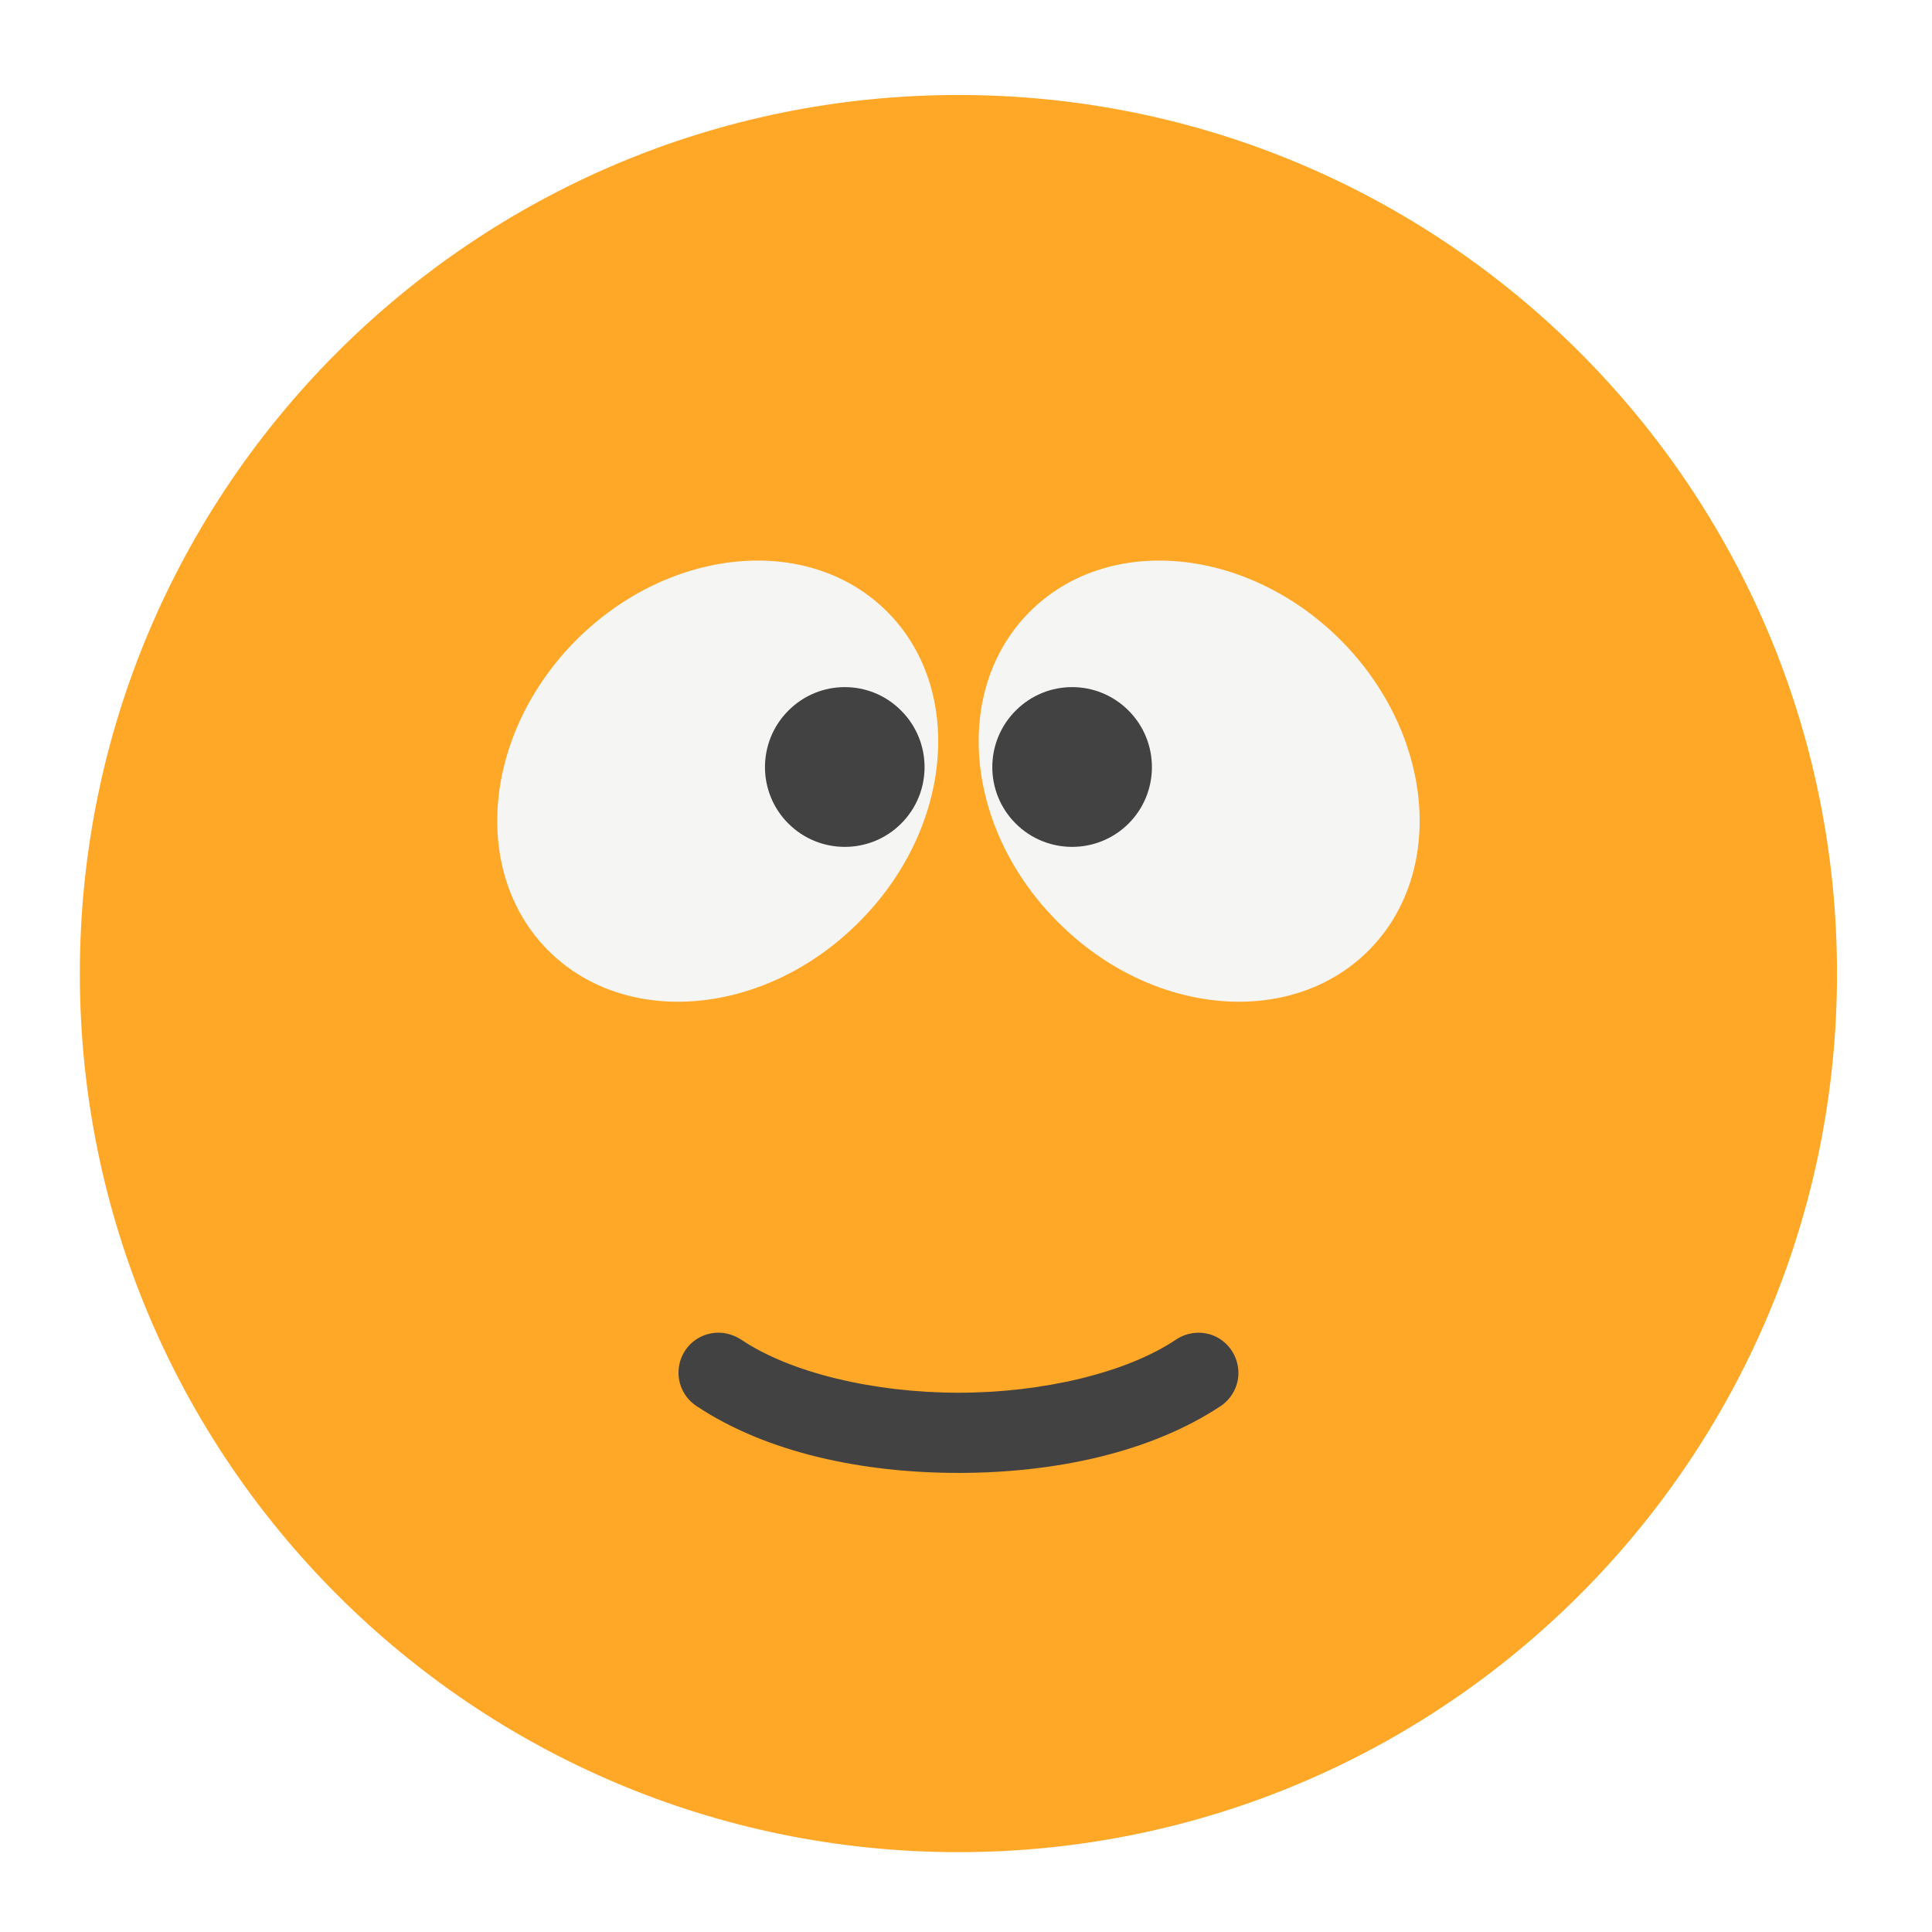
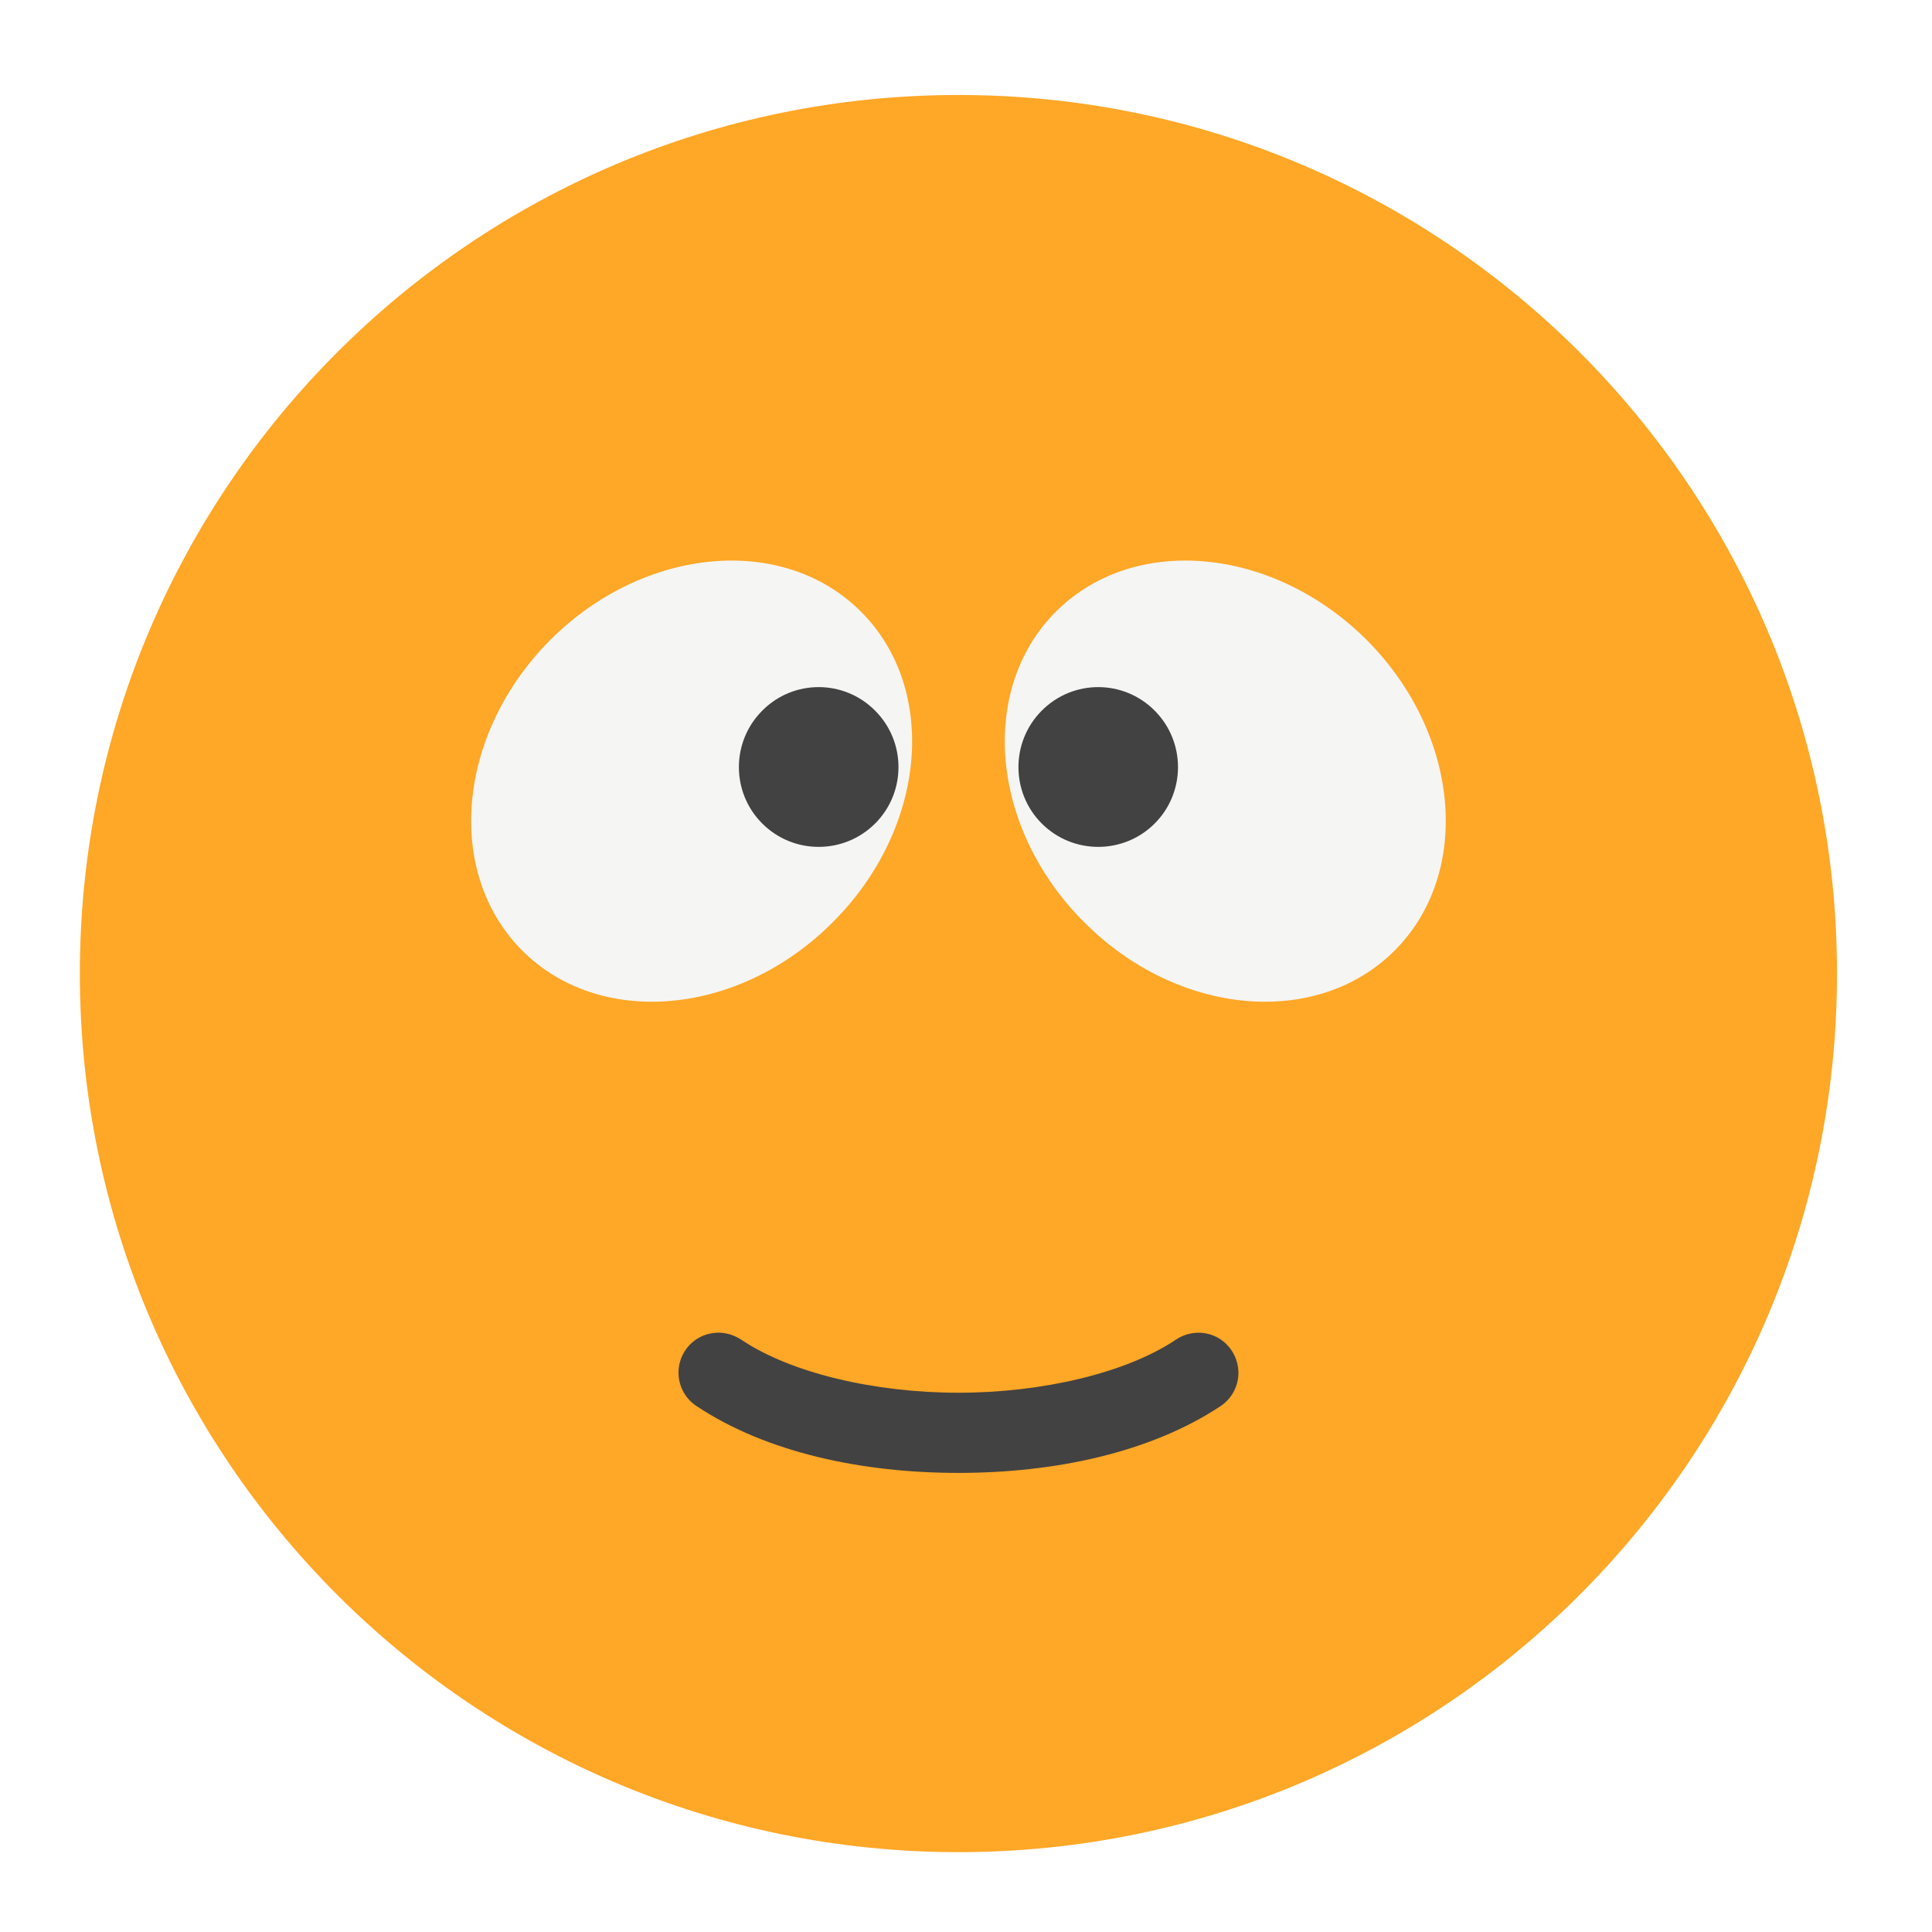
<svg xmlns="http://www.w3.org/2000/svg" width="24px" height="24px" viewBox="0 0 24 24" version="1.1">
  <g id="surface1">
    <path style=" stroke:none;fill-rule:nonzero;fill:rgb(100%,65.49%,14.902%);fill-opacity:0.996;" d="M 11.906 1.18 C 17.934 1.18 22.82 6.066 22.82 12.094 C 22.82 18.121 17.934 23.008 11.906 23.008 C 5.879 23.008 0.992 18.121 0.992 12.094 C 0.992 6.066 5.879 1.18 11.906 1.18 Z M 11.906 1.18 " />
-     <path style=" stroke:none;fill-rule:nonzero;fill:rgb(96.078%,96.078%,96.078%);fill-opacity:0.996;" d="M 7.16 7.949 C 8.324 6.789 10.051 6.629 11.02 7.598 C 11.988 8.566 11.832 10.297 10.668 11.457 C 9.508 12.621 7.781 12.777 6.812 11.809 C 5.844 10.84 6 9.113 7.16 7.949 Z M 7.16 7.949 " />
-     <path style=" stroke:none;fill-rule:nonzero;fill:rgb(25.882%,25.882%,25.882%);fill-opacity:0.996;" d="M 9.793 8.828 C 10.18 8.438 10.809 8.438 11.195 8.828 C 11.582 9.215 11.582 9.844 11.195 10.23 C 10.809 10.617 10.18 10.617 9.793 10.23 C 9.406 9.844 9.406 9.215 9.793 8.828 Z M 9.793 8.828 " />
-     <path style=" stroke:none;fill-rule:nonzero;fill:rgb(96.078%,96.078%,96.078%);fill-opacity:0.996;" d="M 16.652 7.949 C 15.488 6.789 13.762 6.629 12.793 7.598 C 11.824 8.566 11.98 10.297 13.145 11.457 C 14.305 12.621 16.031 12.777 17 11.809 C 17.969 10.84 17.812 9.113 16.652 7.949 Z M 16.652 7.949 " />
-     <path style=" stroke:none;fill-rule:nonzero;fill:rgb(25.882%,25.882%,25.882%);fill-opacity:0.996;" d="M 14.02 8.828 C 13.633 8.438 13.004 8.438 12.617 8.828 C 12.23 9.215 12.23 9.844 12.617 10.23 C 13.004 10.617 13.633 10.617 14.02 10.23 C 14.406 9.844 14.406 9.215 14.02 8.828 Z M 14.02 8.828 " />
+     <path style=" stroke:none;fill-rule:nonzero;fill:rgb(96.078%,96.078%,96.078%);fill-opacity:0.996;" d="M 6.836 7.949 C 8 6.789 9.727 6.629 10.695 7.598 C 11.664 8.566 11.508 10.297 10.344 11.457 C 9.184 12.621 7.457 12.777 6.488 11.809 C 5.52 10.84 5.676 9.113 6.836 7.949 Z M 6.836 7.949 " />
+     <path style=" stroke:none;fill-rule:nonzero;fill:rgb(25.882%,25.882%,25.882%);fill-opacity:0.996;" d="M 9.469 8.828 C 9.855 8.438 10.484 8.438 10.871 8.828 C 11.258 9.215 11.258 9.844 10.871 10.23 C 10.484 10.617 9.855 10.617 9.469 10.23 C 9.082 9.844 9.082 9.215 9.469 8.828 Z M 9.469 8.828 " />
+     <path style=" stroke:none;fill-rule:nonzero;fill:rgb(96.078%,96.078%,96.078%);fill-opacity:0.996;" d="M 16.977 7.949 C 15.812 6.789 14.086 6.629 13.117 7.598 C 12.148 8.566 12.305 10.297 13.469 11.457 C 14.629 12.621 16.355 12.777 17.324 11.809 C 18.293 10.84 18.137 9.113 16.977 7.949 Z M 16.977 7.949 " />
+     <path style=" stroke:none;fill-rule:nonzero;fill:rgb(25.882%,25.882%,25.882%);fill-opacity:0.996;" d="M 14.344 8.828 C 13.957 8.438 13.328 8.438 12.941 8.828 C 12.555 9.215 12.555 9.844 12.941 10.23 C 13.328 10.617 13.957 10.617 14.344 10.23 C 14.73 9.844 14.73 9.215 14.344 8.828 Z M 14.344 8.828 " />
    <path style=" stroke:none;fill-rule:nonzero;fill:rgb(25.882%,25.882%,25.882%);fill-opacity:1;" d="M 8.926 16.555 C 8.703 16.555 8.512 16.699 8.449 16.91 C 8.387 17.121 8.469 17.348 8.656 17.469 C 9.527 18.047 10.715 18.297 11.906 18.297 C 13.098 18.297 14.285 18.047 15.16 17.469 C 15.309 17.371 15.395 17.199 15.383 17.023 C 15.371 16.844 15.266 16.684 15.105 16.605 C 14.945 16.527 14.754 16.543 14.609 16.641 C 13.992 17.055 12.949 17.301 11.906 17.301 C 10.863 17.301 9.82 17.055 9.207 16.641 C 9.121 16.586 9.023 16.555 8.926 16.555 Z M 8.926 16.555 " />
  </g>
</svg>
